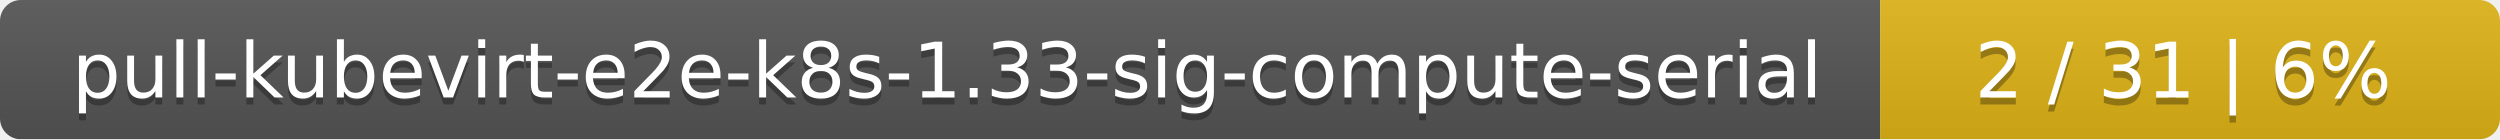
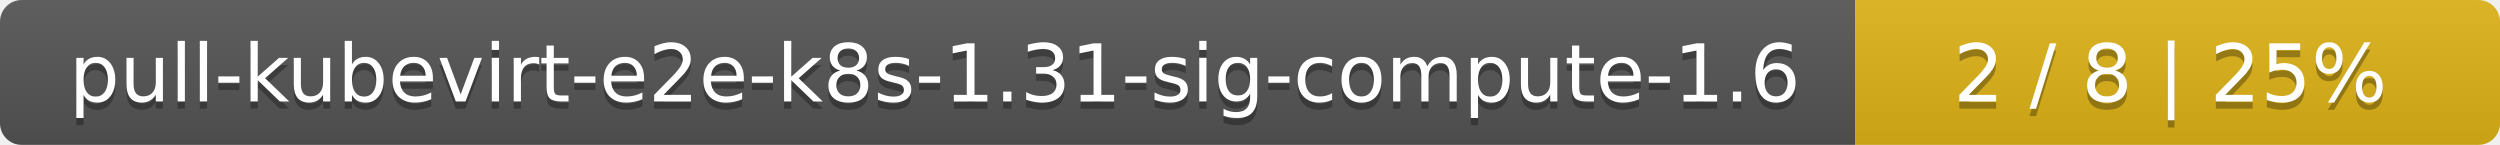
- <svg xmlns="http://www.w3.org/2000/svg" width="359" height="20">
+ <svg xmlns="http://www.w3.org/2000/svg" width="345" height="20">
  <linearGradient id="smooth" x2="0" y2="100%">
    <stop offset="0" stop-color="#bbb" stop-opacity=".1" />
    <stop offset="1" stop-opacity=".1" />
  </linearGradient>
  <mask id="round">
-     <rect width="359" height="20" rx="3" fill="#fff" />
+     <rect width="345" height="20" rx="3" fill="#fff" />
  </mask>
  <g mask="url(#round)">
-     <rect width="270" height="20" fill="#555" />
-     <rect x="270" width="89" height="20" fill="#dfb317" />
-     <rect width="359" height="20" fill="url(#smooth)" />
+     <rect width="256" height="20" fill="#555" />
+     <rect x="256" width="89" height="20" fill="#dfb317" />
+     <rect width="345" height="20" fill="url(#smooth)" />
  </g>
  <g fill="#fff" text-anchor="middle" font-family="DejaVu Sans,Verdana,Geneva,sans-serif" font-size="11">
-     <text x="136" y="15" fill="#010101" fill-opacity=".3">pull-kubevirt-e2e-k8s-1.33-sig-compute-serial</text>
-     <text x="136" y="14">pull-kubevirt-e2e-k8s-1.33-sig-compute-serial</text>
-     <text x="313.5" y="15" fill="#010101" fill-opacity=".3">2 / 31    |    6%</text>
-     <text x="313.5" y="14">2 / 31    |    6%</text>
+     <text x="129" y="15" fill="#010101" fill-opacity=".3">pull-kubevirt-e2e-k8s-1.31-sig-compute-1.6</text>
+     <text x="129" y="14">pull-kubevirt-e2e-k8s-1.31-sig-compute-1.6</text>
+     <text x="299.5" y="15" fill="#010101" fill-opacity=".3">2 / 8    |    25%</text>
+     <text x="299.5" y="14">2 / 8    |    25%</text>
  </g>
</svg>
